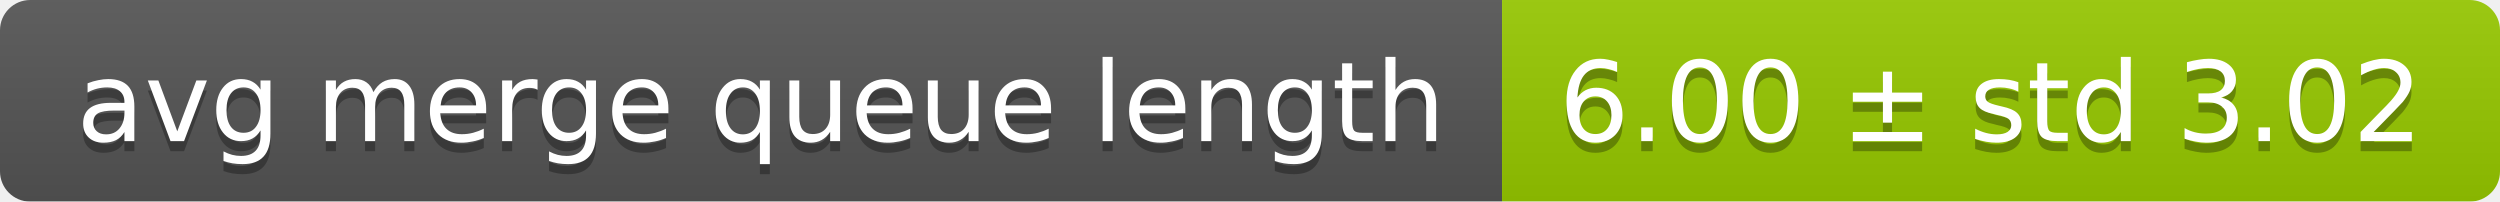
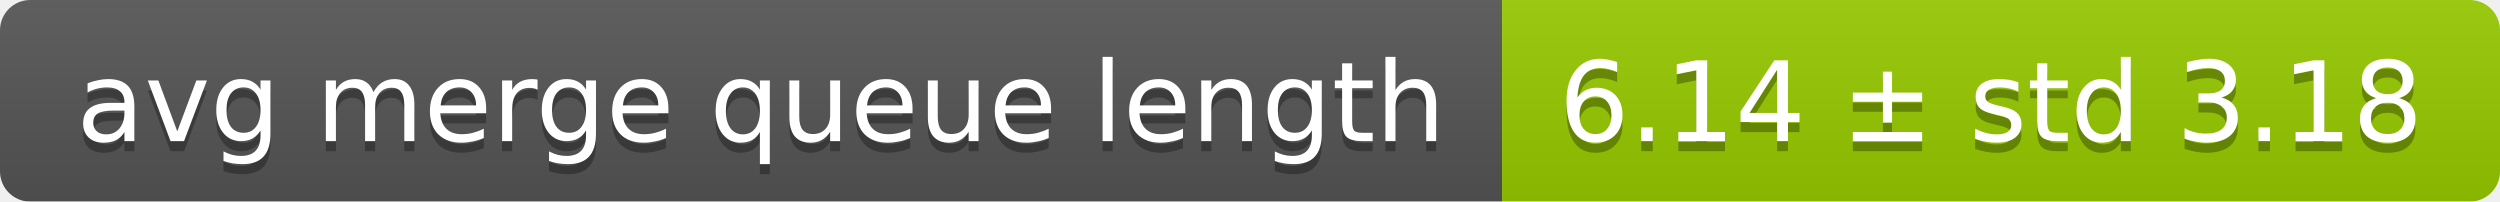
<svg xmlns="http://www.w3.org/2000/svg" width="248" height="20">
  <linearGradient id="smooth" x2="0" y2="100%">
    <stop offset="0" stop-color="#bbb" stop-opacity=".1" />
    <stop offset="1" stop-opacity=".1" />
  </linearGradient>
  <mask id="round">
    <rect width="248" height="20" rx="3" fill="#fff" />
  </mask>
  <g mask="url(#round)">
    <rect width="149" height="20" fill="#555" />
    <rect x="149" width="99" height="20" fill="#97ca00" />
    <rect width="248" height="20" fill="url(#smooth)" />
  </g>
  <g fill="#fff" text-anchor="middle" font-family="DejaVu Sans,Verdana,Geneva,sans-serif" font-size="11">
    <text x="75.5" y="15" fill="#010101" fill-opacity=".3">avg merge queue length</text>
    <text x="75.5" y="14">avg merge queue length</text>
-     <text x="197.5" y="15" fill="#010101" fill-opacity=".3">6.00 ± std 3.02</text>
-     <text x="197.5" y="14">6.00 ± std 3.02</text>
+     <text x="197.5" y="15" fill="#010101" fill-opacity=".3">6.14 ± std 3.18</text>
+     <text x="197.5" y="14">6.14 ± std 3.18</text>
  </g>
</svg>
